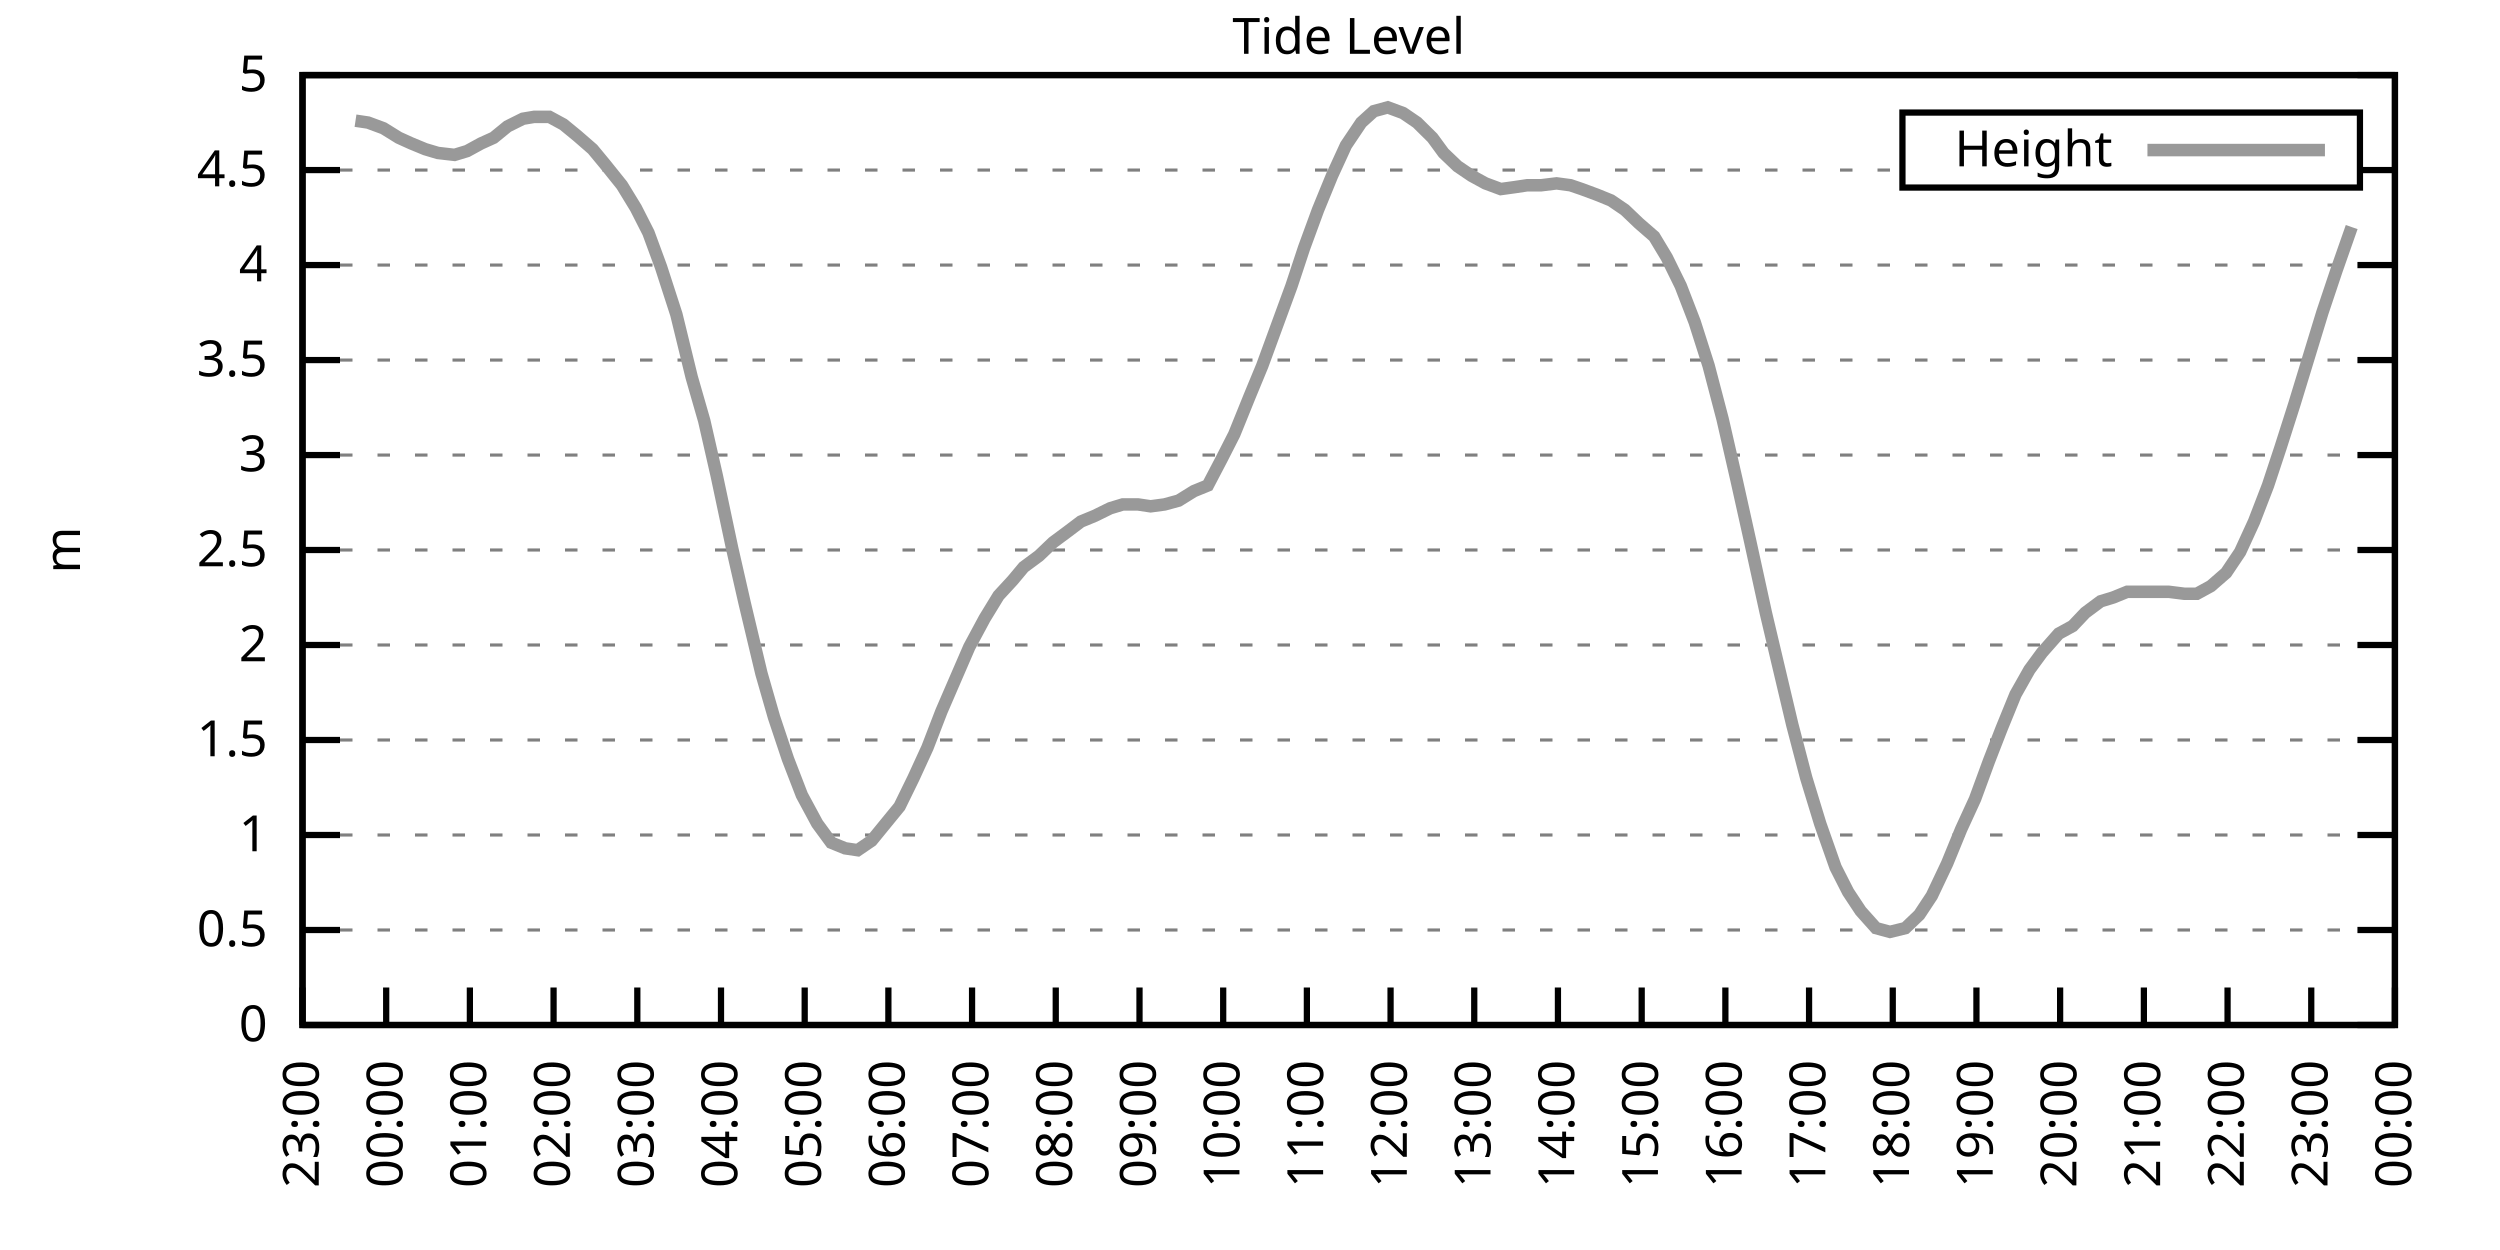
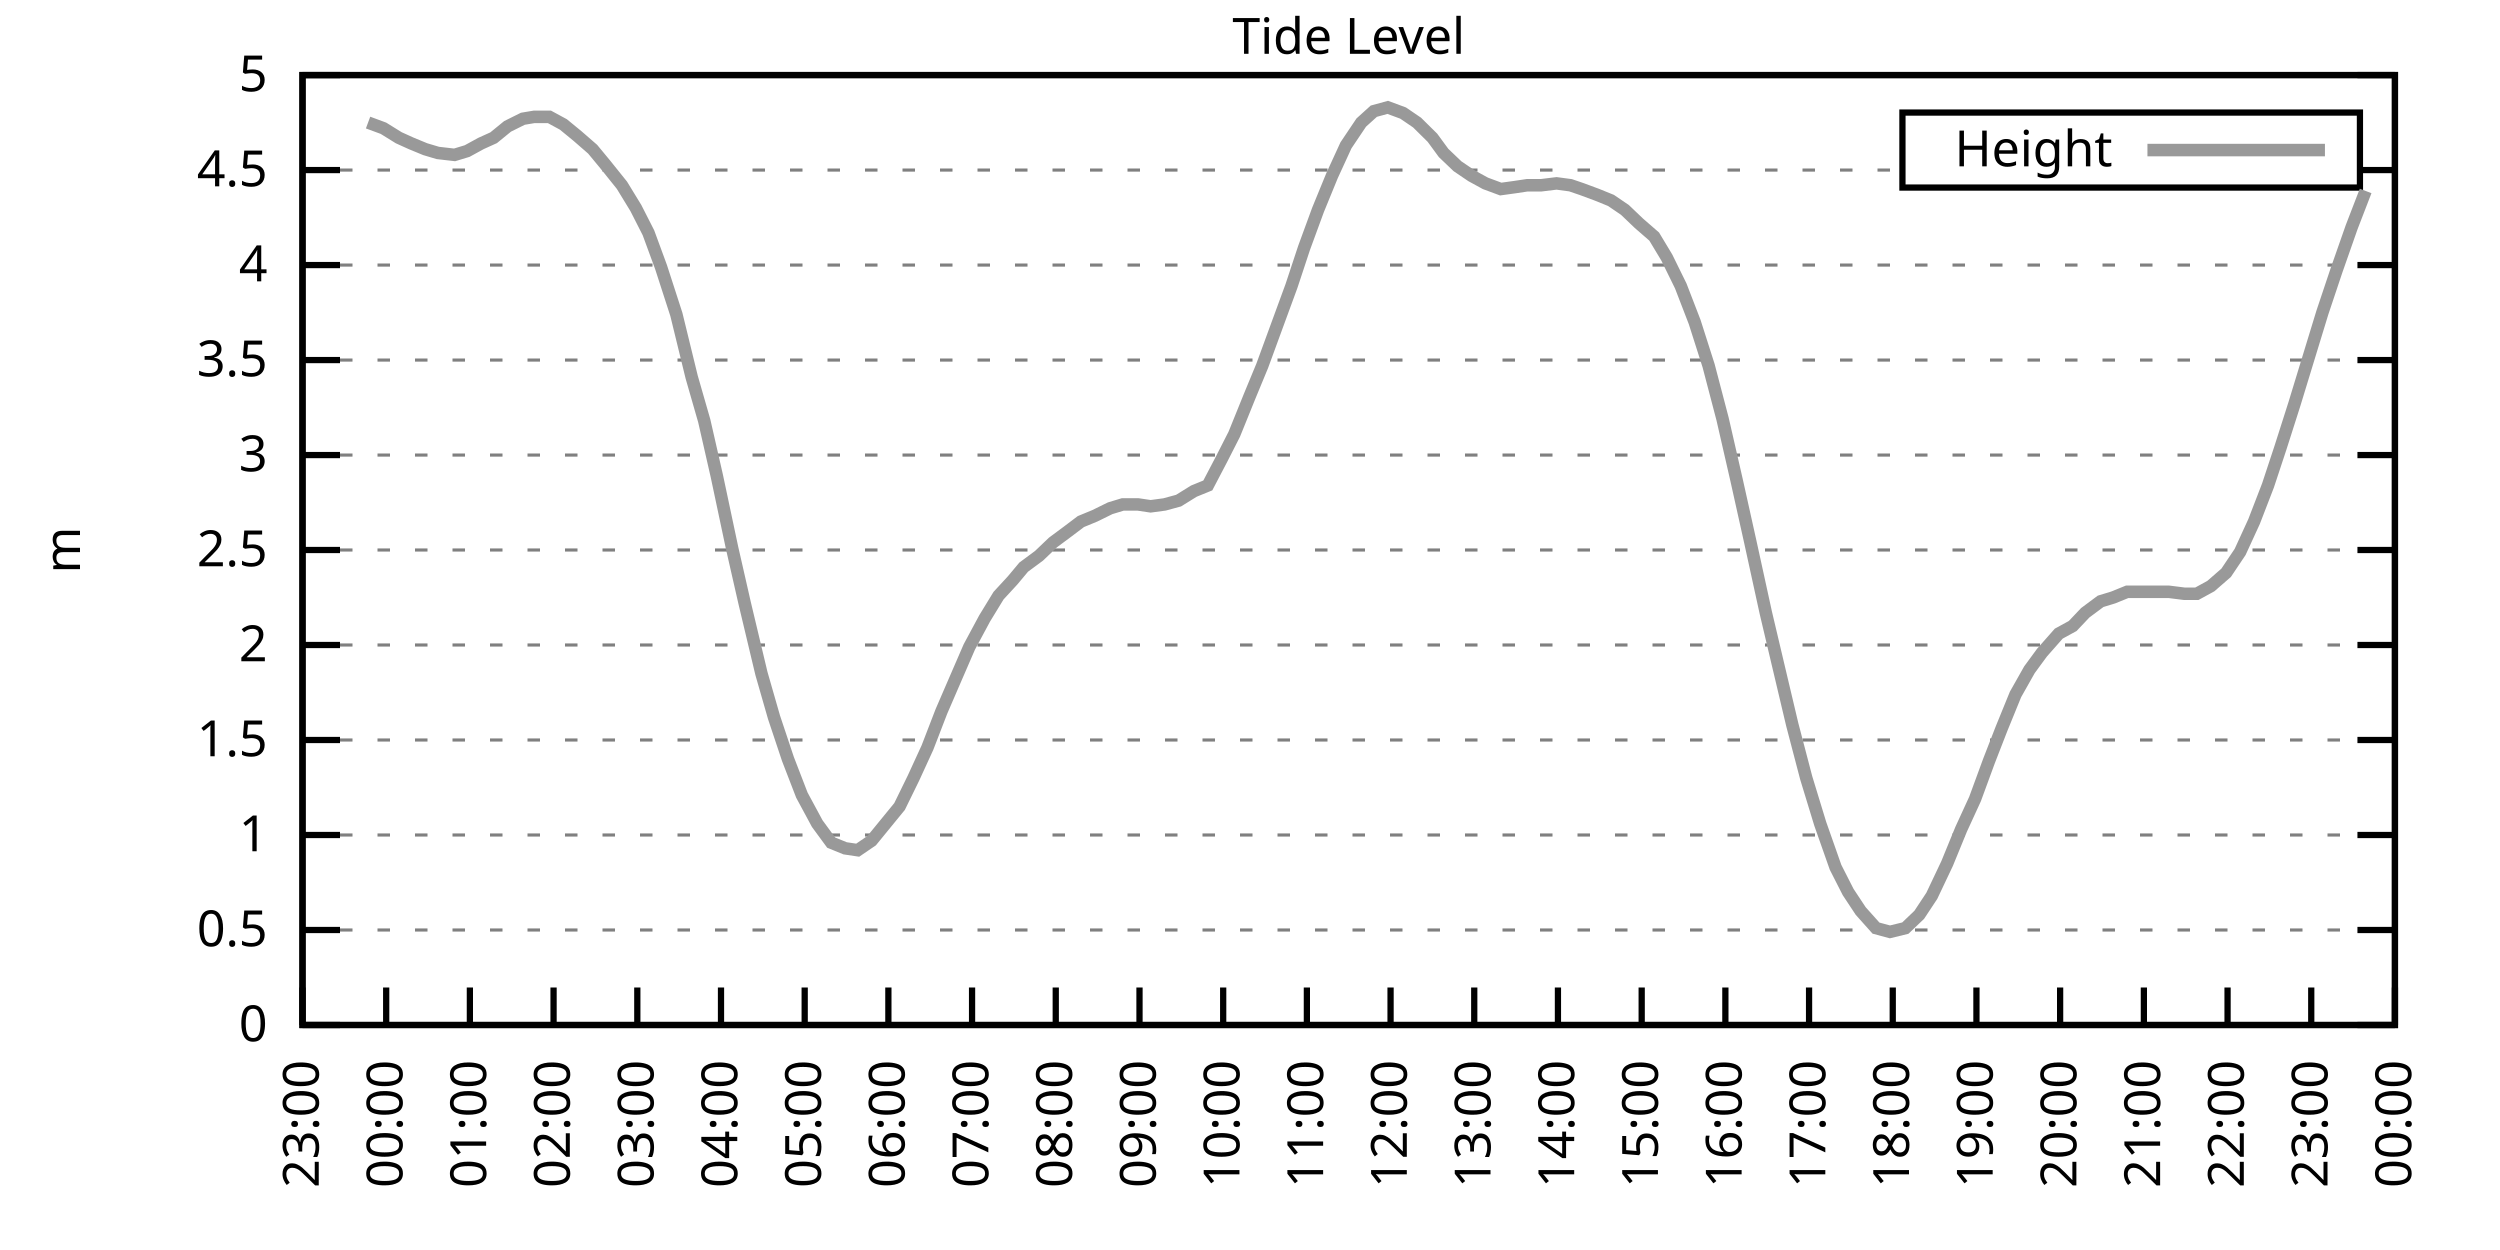
<svg xmlns="http://www.w3.org/2000/svg" xmlns:xlink="http://www.w3.org/1999/xlink" width="400" height="200" viewBox="0 0 400 200">
  <g id="gnuplot_canvas">
    <rect x="0" y="0" width="400" height="200" fill="none" />
    <defs>
      <circle id="gpDot" r="0.5" stroke-width="0.5" stroke="currentColor" />
      <path id="gpPt0" stroke-width="0.333" stroke="currentColor" d="M-1,0 h2 M0,-1 v2" />
      <path id="gpPt1" stroke-width="0.333" stroke="currentColor" d="M-1,-1 L1,1 M1,-1 L-1,1" />
      <path id="gpPt2" stroke-width="0.333" stroke="currentColor" d="M-1,0 L1,0 M0,-1 L0,1 M-1,-1 L1,1 M-1,1 L1,-1" />
      <rect id="gpPt3" stroke-width="0.333" stroke="currentColor" x="-1" y="-1" width="2" height="2" />
      <rect id="gpPt4" stroke-width="0.333" stroke="currentColor" fill="currentColor" x="-1" y="-1" width="2" height="2" />
      <circle id="gpPt5" stroke-width="0.333" stroke="currentColor" cx="0" cy="0" r="1" />
      <use xlink:href="#gpPt5" id="gpPt6" fill="currentColor" stroke="none" />
      <path id="gpPt7" stroke-width="0.333" stroke="currentColor" d="M0,-1.33 L-1.33,0.67 L1.33,0.67 z" />
      <use xlink:href="#gpPt7" id="gpPt8" fill="currentColor" stroke="none" />
      <use xlink:href="#gpPt7" id="gpPt9" stroke="currentColor" transform="rotate(180)" />
      <use xlink:href="#gpPt9" id="gpPt10" fill="currentColor" stroke="none" />
      <use xlink:href="#gpPt3" id="gpPt11" stroke="currentColor" transform="rotate(45)" />
      <use xlink:href="#gpPt11" id="gpPt12" fill="currentColor" stroke="none" />
      <path id="gpPt13" stroke-width="0.333" stroke="currentColor" d="M0,1.330 L1.265,0.411 L0.782,-1.067 L-0.782,-1.076 L-1.265,0.411 z" />
      <use xlink:href="#gpPt13" id="gpPt14" fill="currentColor" stroke="none" />
      <filter id="textbox" filterUnits="objectBoundingBox" x="0" y="0" height="1" width="1">
        <feFlood flood-color="white" flood-opacity="1" result="bgnd" />
        <feComposite in="SourceGraphic" in2="bgnd" operator="atop" />
      </filter>
      <filter id="greybox" filterUnits="objectBoundingBox" x="0" y="0" height="1" width="1">
        <feFlood flood-color="lightgrey" flood-opacity="1" result="grey" />
        <feComposite in="SourceGraphic" in2="grey" operator="atop" />
      </filter>
    </defs>
    <g fill="none" color="white" stroke="currentColor" stroke-width="1.00" stroke-linecap="butt" stroke-linejoin="miter">
</g>
    <g fill="none" color="black" stroke="currentColor" stroke-width="1.00" stroke-linecap="butt" stroke-linejoin="miter">
      <g stroke="none" shape-rendering="crispEdges">
        <polygon fill="rgb(255, 255, 255)" points="48.40,164.00 383.18,164.00 383.18,12.02 48.40,12.02 " />
      </g>
    </g>
    <g fill="none" color="black" stroke="currentColor" stroke-width="1.00" stroke-linecap="butt" stroke-linejoin="miter">
</g>
    <g fill="none" color="black" stroke="black" stroke-width="0.50" stroke-linecap="butt" stroke-linejoin="miter">
</g>
    <g fill="none" color="gray" stroke="currentColor" stroke-width="0.50" stroke-linecap="butt" stroke-linejoin="miter">
      <path stroke="gray" stroke-dasharray="2,4" class="gridline" d="M48.40,164.00 L383.19,164.00  " />
    </g>
    <g fill="none" color="gray" stroke="gray" stroke-width="1.00" stroke-linecap="butt" stroke-linejoin="miter">
</g>
    <g fill="none" color="black" stroke="currentColor" stroke-width="1.00" stroke-linecap="butt" stroke-linejoin="miter">
      <path stroke="black" d="M48.40,164.00 L54.40,164.00 M383.19,164.00 L377.19,164.00  " />
      <g transform="translate(42.80,166.60)" stroke="none" fill="black" font-family="Sans" font-size="8.00" text-anchor="end">
        <text>
          <tspan font-family="Sans"> 0</tspan>
        </text>
      </g>
    </g>
    <g fill="none" color="black" stroke="currentColor" stroke-width="1.00" stroke-linecap="butt" stroke-linejoin="miter">
</g>
    <g fill="none" color="black" stroke="black" stroke-width="0.50" stroke-linecap="butt" stroke-linejoin="miter">
</g>
    <g fill="none" color="gray" stroke="currentColor" stroke-width="0.50" stroke-linecap="butt" stroke-linejoin="miter">
      <path stroke="gray" stroke-dasharray="2,4" class="gridline" d="M48.40,148.80 L383.19,148.80  " />
    </g>
    <g fill="none" color="gray" stroke="gray" stroke-width="1.00" stroke-linecap="butt" stroke-linejoin="miter">
</g>
    <g fill="none" color="black" stroke="currentColor" stroke-width="1.00" stroke-linecap="butt" stroke-linejoin="miter">
      <path stroke="black" d="M48.40,148.80 L54.40,148.80 M383.19,148.80 L377.19,148.80  " />
      <g transform="translate(42.80,151.40)" stroke="none" fill="black" font-family="Sans" font-size="8.00" text-anchor="end">
        <text>
          <tspan font-family="Sans"> 0.5</tspan>
        </text>
      </g>
    </g>
    <g fill="none" color="black" stroke="currentColor" stroke-width="1.00" stroke-linecap="butt" stroke-linejoin="miter">
</g>
    <g fill="none" color="black" stroke="black" stroke-width="0.50" stroke-linecap="butt" stroke-linejoin="miter">
</g>
    <g fill="none" color="gray" stroke="currentColor" stroke-width="0.50" stroke-linecap="butt" stroke-linejoin="miter">
      <path stroke="gray" stroke-dasharray="2,4" class="gridline" d="M48.40,133.60 L383.19,133.60  " />
    </g>
    <g fill="none" color="gray" stroke="gray" stroke-width="1.00" stroke-linecap="butt" stroke-linejoin="miter">
</g>
    <g fill="none" color="black" stroke="currentColor" stroke-width="1.00" stroke-linecap="butt" stroke-linejoin="miter">
      <path stroke="black" d="M48.40,133.60 L54.40,133.60 M383.19,133.60 L377.19,133.60  " />
      <g transform="translate(42.80,136.20)" stroke="none" fill="black" font-family="Sans" font-size="8.00" text-anchor="end">
        <text>
          <tspan font-family="Sans"> 1</tspan>
        </text>
      </g>
    </g>
    <g fill="none" color="black" stroke="currentColor" stroke-width="1.00" stroke-linecap="butt" stroke-linejoin="miter">
</g>
    <g fill="none" color="black" stroke="black" stroke-width="0.50" stroke-linecap="butt" stroke-linejoin="miter">
</g>
    <g fill="none" color="gray" stroke="currentColor" stroke-width="0.50" stroke-linecap="butt" stroke-linejoin="miter">
      <path stroke="gray" stroke-dasharray="2,4" class="gridline" d="M48.40,118.40 L383.19,118.40  " />
    </g>
    <g fill="none" color="gray" stroke="gray" stroke-width="1.00" stroke-linecap="butt" stroke-linejoin="miter">
</g>
    <g fill="none" color="black" stroke="currentColor" stroke-width="1.00" stroke-linecap="butt" stroke-linejoin="miter">
      <path stroke="black" d="M48.40,118.40 L54.40,118.40 M383.19,118.40 L377.19,118.40  " />
      <g transform="translate(42.80,121.00)" stroke="none" fill="black" font-family="Sans" font-size="8.00" text-anchor="end">
        <text>
          <tspan font-family="Sans"> 1.5</tspan>
        </text>
      </g>
    </g>
    <g fill="none" color="black" stroke="currentColor" stroke-width="1.00" stroke-linecap="butt" stroke-linejoin="miter">
</g>
    <g fill="none" color="black" stroke="black" stroke-width="0.50" stroke-linecap="butt" stroke-linejoin="miter">
</g>
    <g fill="none" color="gray" stroke="currentColor" stroke-width="0.50" stroke-linecap="butt" stroke-linejoin="miter">
      <path stroke="gray" stroke-dasharray="2,4" class="gridline" d="M48.40,103.20 L383.19,103.20  " />
    </g>
    <g fill="none" color="gray" stroke="gray" stroke-width="1.00" stroke-linecap="butt" stroke-linejoin="miter">
</g>
    <g fill="none" color="black" stroke="currentColor" stroke-width="1.00" stroke-linecap="butt" stroke-linejoin="miter">
      <path stroke="black" d="M48.40,103.20 L54.40,103.20 M383.19,103.20 L377.19,103.20  " />
      <g transform="translate(42.80,105.80)" stroke="none" fill="black" font-family="Sans" font-size="8.00" text-anchor="end">
        <text>
          <tspan font-family="Sans"> 2</tspan>
        </text>
      </g>
    </g>
    <g fill="none" color="black" stroke="currentColor" stroke-width="1.00" stroke-linecap="butt" stroke-linejoin="miter">
</g>
    <g fill="none" color="black" stroke="black" stroke-width="0.50" stroke-linecap="butt" stroke-linejoin="miter">
</g>
    <g fill="none" color="gray" stroke="currentColor" stroke-width="0.50" stroke-linecap="butt" stroke-linejoin="miter">
      <path stroke="gray" stroke-dasharray="2,4" class="gridline" d="M48.40,88.00 L383.19,88.00  " />
    </g>
    <g fill="none" color="gray" stroke="gray" stroke-width="1.00" stroke-linecap="butt" stroke-linejoin="miter">
</g>
    <g fill="none" color="black" stroke="currentColor" stroke-width="1.00" stroke-linecap="butt" stroke-linejoin="miter">
      <path stroke="black" d="M48.40,88.00 L54.40,88.00 M383.19,88.00 L377.19,88.00  " />
      <g transform="translate(42.80,90.60)" stroke="none" fill="black" font-family="Sans" font-size="8.00" text-anchor="end">
        <text>
          <tspan font-family="Sans"> 2.5</tspan>
        </text>
      </g>
    </g>
    <g fill="none" color="black" stroke="currentColor" stroke-width="1.00" stroke-linecap="butt" stroke-linejoin="miter">
</g>
    <g fill="none" color="black" stroke="black" stroke-width="0.50" stroke-linecap="butt" stroke-linejoin="miter">
</g>
    <g fill="none" color="gray" stroke="currentColor" stroke-width="0.50" stroke-linecap="butt" stroke-linejoin="miter">
      <path stroke="gray" stroke-dasharray="2,4" class="gridline" d="M48.40,72.81 L383.19,72.81  " />
    </g>
    <g fill="none" color="gray" stroke="gray" stroke-width="1.00" stroke-linecap="butt" stroke-linejoin="miter">
</g>
    <g fill="none" color="black" stroke="currentColor" stroke-width="1.00" stroke-linecap="butt" stroke-linejoin="miter">
      <path stroke="black" d="M48.40,72.81 L54.40,72.81 M383.19,72.81 L377.19,72.81  " />
      <g transform="translate(42.80,75.41)" stroke="none" fill="black" font-family="Sans" font-size="8.00" text-anchor="end">
        <text>
          <tspan font-family="Sans"> 3</tspan>
        </text>
      </g>
    </g>
    <g fill="none" color="black" stroke="currentColor" stroke-width="1.00" stroke-linecap="butt" stroke-linejoin="miter">
</g>
    <g fill="none" color="black" stroke="black" stroke-width="0.50" stroke-linecap="butt" stroke-linejoin="miter">
</g>
    <g fill="none" color="gray" stroke="currentColor" stroke-width="0.50" stroke-linecap="butt" stroke-linejoin="miter">
      <path stroke="gray" stroke-dasharray="2,4" class="gridline" d="M48.40,57.61 L383.19,57.61  " />
    </g>
    <g fill="none" color="gray" stroke="gray" stroke-width="1.00" stroke-linecap="butt" stroke-linejoin="miter">
</g>
    <g fill="none" color="black" stroke="currentColor" stroke-width="1.00" stroke-linecap="butt" stroke-linejoin="miter">
      <path stroke="black" d="M48.40,57.61 L54.40,57.61 M383.19,57.61 L377.19,57.61  " />
      <g transform="translate(42.80,60.21)" stroke="none" fill="black" font-family="Sans" font-size="8.00" text-anchor="end">
        <text>
          <tspan font-family="Sans"> 3.5</tspan>
        </text>
      </g>
    </g>
    <g fill="none" color="black" stroke="currentColor" stroke-width="1.00" stroke-linecap="butt" stroke-linejoin="miter">
</g>
    <g fill="none" color="black" stroke="black" stroke-width="0.50" stroke-linecap="butt" stroke-linejoin="miter">
</g>
    <g fill="none" color="gray" stroke="currentColor" stroke-width="0.50" stroke-linecap="butt" stroke-linejoin="miter">
      <path stroke="gray" stroke-dasharray="2,4" class="gridline" d="M48.40,42.41 L383.19,42.41  " />
    </g>
    <g fill="none" color="gray" stroke="gray" stroke-width="1.00" stroke-linecap="butt" stroke-linejoin="miter">
</g>
    <g fill="none" color="black" stroke="currentColor" stroke-width="1.00" stroke-linecap="butt" stroke-linejoin="miter">
      <path stroke="black" d="M48.40,42.41 L54.40,42.41 M383.19,42.41 L377.19,42.41  " />
      <g transform="translate(42.80,45.01)" stroke="none" fill="black" font-family="Sans" font-size="8.00" text-anchor="end">
        <text>
          <tspan font-family="Sans"> 4</tspan>
        </text>
      </g>
    </g>
    <g fill="none" color="black" stroke="currentColor" stroke-width="1.00" stroke-linecap="butt" stroke-linejoin="miter">
</g>
    <g fill="none" color="black" stroke="black" stroke-width="0.50" stroke-linecap="butt" stroke-linejoin="miter">
</g>
    <g fill="none" color="gray" stroke="currentColor" stroke-width="0.50" stroke-linecap="butt" stroke-linejoin="miter">
      <path stroke="gray" stroke-dasharray="2,4" class="gridline" d="M48.40,27.21 L304.39,27.21 M377.59,27.21 L383.19,27.21  " />
    </g>
    <g fill="none" color="gray" stroke="gray" stroke-width="1.00" stroke-linecap="butt" stroke-linejoin="miter">
</g>
    <g fill="none" color="black" stroke="currentColor" stroke-width="1.00" stroke-linecap="butt" stroke-linejoin="miter">
      <path stroke="black" d="M48.40,27.21 L54.40,27.21 M383.19,27.21 L377.19,27.21  " />
      <g transform="translate(42.80,29.81)" stroke="none" fill="black" font-family="Sans" font-size="8.00" text-anchor="end">
        <text>
          <tspan font-family="Sans"> 4.5</tspan>
        </text>
      </g>
    </g>
    <g fill="none" color="black" stroke="currentColor" stroke-width="1.00" stroke-linecap="butt" stroke-linejoin="miter">
</g>
    <g fill="none" color="black" stroke="black" stroke-width="0.50" stroke-linecap="butt" stroke-linejoin="miter">
</g>
    <g fill="none" color="gray" stroke="currentColor" stroke-width="0.50" stroke-linecap="butt" stroke-linejoin="miter">
      <path stroke="gray" stroke-dasharray="2,4" class="gridline" d="M48.40,12.01 L383.19,12.01  " />
    </g>
    <g fill="none" color="gray" stroke="gray" stroke-width="1.00" stroke-linecap="butt" stroke-linejoin="miter">
</g>
    <g fill="none" color="black" stroke="currentColor" stroke-width="1.00" stroke-linecap="butt" stroke-linejoin="miter">
      <path stroke="black" d="M48.40,12.01 L54.40,12.01 M383.19,12.01 L377.19,12.01  " />
      <g transform="translate(42.80,14.61)" stroke="none" fill="black" font-family="Sans" font-size="8.00" text-anchor="end">
        <text>
          <tspan font-family="Sans"> 5</tspan>
        </text>
      </g>
    </g>
    <g fill="none" color="black" stroke="currentColor" stroke-width="1.00" stroke-linecap="butt" stroke-linejoin="miter">
      <path stroke="black" d="M48.40,164.00 L48.40,158.00  " />
      <g transform="translate(51.00,169.60) rotate(270.00)" stroke="none" fill="black" font-family="Sans" font-size="8.00" text-anchor="end">
        <text>
          <tspan font-family="Sans">23:00</tspan>
        </text>
      </g>
    </g>
    <g fill="none" color="black" stroke="currentColor" stroke-width="1.00" stroke-linecap="butt" stroke-linejoin="miter">
      <path stroke="black" d="M61.79,164.00 L61.79,158.00  " />
      <g transform="translate(64.39,169.60) rotate(270.00)" stroke="none" fill="black" font-family="Sans" font-size="8.00" text-anchor="end">
        <text>
          <tspan font-family="Sans">00:00</tspan>
        </text>
      </g>
    </g>
    <g fill="none" color="black" stroke="currentColor" stroke-width="1.00" stroke-linecap="butt" stroke-linejoin="miter">
      <path stroke="black" d="M75.18,164.00 L75.18,158.00  " />
      <g transform="translate(77.78,169.60) rotate(270.00)" stroke="none" fill="black" font-family="Sans" font-size="8.00" text-anchor="end">
        <text>
          <tspan font-family="Sans">01:00</tspan>
        </text>
      </g>
    </g>
    <g fill="none" color="black" stroke="currentColor" stroke-width="1.00" stroke-linecap="butt" stroke-linejoin="miter">
      <path stroke="black" d="M88.57,164.00 L88.57,158.00  " />
      <g transform="translate(91.17,169.60) rotate(270.00)" stroke="none" fill="black" font-family="Sans" font-size="8.00" text-anchor="end">
        <text>
          <tspan font-family="Sans">02:00</tspan>
        </text>
      </g>
    </g>
    <g fill="none" color="black" stroke="currentColor" stroke-width="1.00" stroke-linecap="butt" stroke-linejoin="miter">
      <path stroke="black" d="M101.97,164.00 L101.97,158.00  " />
      <g transform="translate(104.57,169.60) rotate(270.00)" stroke="none" fill="black" font-family="Sans" font-size="8.00" text-anchor="end">
        <text>
          <tspan font-family="Sans">03:00</tspan>
        </text>
      </g>
    </g>
    <g fill="none" color="black" stroke="currentColor" stroke-width="1.00" stroke-linecap="butt" stroke-linejoin="miter">
      <path stroke="black" d="M115.36,164.00 L115.36,158.00  " />
      <g transform="translate(117.96,169.60) rotate(270.00)" stroke="none" fill="black" font-family="Sans" font-size="8.00" text-anchor="end">
        <text>
          <tspan font-family="Sans">04:00</tspan>
        </text>
      </g>
    </g>
    <g fill="none" color="black" stroke="currentColor" stroke-width="1.00" stroke-linecap="butt" stroke-linejoin="miter">
      <path stroke="black" d="M128.75,164.00 L128.75,158.00  " />
      <g transform="translate(131.35,169.60) rotate(270.00)" stroke="none" fill="black" font-family="Sans" font-size="8.00" text-anchor="end">
        <text>
          <tspan font-family="Sans">05:00</tspan>
        </text>
      </g>
    </g>
    <g fill="none" color="black" stroke="currentColor" stroke-width="1.00" stroke-linecap="butt" stroke-linejoin="miter">
      <path stroke="black" d="M142.14,164.00 L142.14,158.00  " />
      <g transform="translate(144.74,169.60) rotate(270.00)" stroke="none" fill="black" font-family="Sans" font-size="8.00" text-anchor="end">
        <text>
          <tspan font-family="Sans">06:00</tspan>
        </text>
      </g>
    </g>
    <g fill="none" color="black" stroke="currentColor" stroke-width="1.00" stroke-linecap="butt" stroke-linejoin="miter">
      <path stroke="black" d="M155.53,164.00 L155.53,158.00  " />
      <g transform="translate(158.13,169.60) rotate(270.00)" stroke="none" fill="black" font-family="Sans" font-size="8.00" text-anchor="end">
        <text>
          <tspan font-family="Sans">07:00</tspan>
        </text>
      </g>
    </g>
    <g fill="none" color="black" stroke="currentColor" stroke-width="1.00" stroke-linecap="butt" stroke-linejoin="miter">
      <path stroke="black" d="M168.92,164.00 L168.92,158.00  " />
      <g transform="translate(171.52,169.60) rotate(270.00)" stroke="none" fill="black" font-family="Sans" font-size="8.00" text-anchor="end">
        <text>
          <tspan font-family="Sans">08:00</tspan>
        </text>
      </g>
    </g>
    <g fill="none" color="black" stroke="currentColor" stroke-width="1.00" stroke-linecap="butt" stroke-linejoin="miter">
      <path stroke="black" d="M182.32,164.00 L182.32,158.00  " />
      <g transform="translate(184.92,169.60) rotate(270.00)" stroke="none" fill="black" font-family="Sans" font-size="8.00" text-anchor="end">
        <text>
          <tspan font-family="Sans">09:00</tspan>
        </text>
      </g>
    </g>
    <g fill="none" color="black" stroke="currentColor" stroke-width="1.00" stroke-linecap="butt" stroke-linejoin="miter">
      <path stroke="black" d="M195.71,164.00 L195.71,158.00  " />
      <g transform="translate(198.31,169.60) rotate(270.00)" stroke="none" fill="black" font-family="Sans" font-size="8.00" text-anchor="end">
        <text>
          <tspan font-family="Sans">10:00</tspan>
        </text>
      </g>
    </g>
    <g fill="none" color="black" stroke="currentColor" stroke-width="1.00" stroke-linecap="butt" stroke-linejoin="miter">
      <path stroke="black" d="M209.10,164.00 L209.10,158.00  " />
      <g transform="translate(211.70,169.60) rotate(270.00)" stroke="none" fill="black" font-family="Sans" font-size="8.00" text-anchor="end">
        <text>
          <tspan font-family="Sans">11:00</tspan>
        </text>
      </g>
    </g>
    <g fill="none" color="black" stroke="currentColor" stroke-width="1.00" stroke-linecap="butt" stroke-linejoin="miter">
      <path stroke="black" d="M222.49,164.00 L222.49,158.00  " />
      <g transform="translate(225.09,169.60) rotate(270.00)" stroke="none" fill="black" font-family="Sans" font-size="8.00" text-anchor="end">
        <text>
          <tspan font-family="Sans">12:00</tspan>
        </text>
      </g>
    </g>
    <g fill="none" color="black" stroke="currentColor" stroke-width="1.00" stroke-linecap="butt" stroke-linejoin="miter">
      <path stroke="black" d="M235.88,164.00 L235.88,158.00  " />
      <g transform="translate(238.48,169.60) rotate(270.00)" stroke="none" fill="black" font-family="Sans" font-size="8.00" text-anchor="end">
        <text>
          <tspan font-family="Sans">13:00</tspan>
        </text>
      </g>
    </g>
    <g fill="none" color="black" stroke="currentColor" stroke-width="1.00" stroke-linecap="butt" stroke-linejoin="miter">
      <path stroke="black" d="M249.27,164.00 L249.27,158.00  " />
      <g transform="translate(251.87,169.60) rotate(270.00)" stroke="none" fill="black" font-family="Sans" font-size="8.00" text-anchor="end">
        <text>
          <tspan font-family="Sans">14:00</tspan>
        </text>
      </g>
    </g>
    <g fill="none" color="black" stroke="currentColor" stroke-width="1.00" stroke-linecap="butt" stroke-linejoin="miter">
      <path stroke="black" d="M262.67,164.00 L262.67,158.00  " />
      <g transform="translate(265.27,169.60) rotate(270.00)" stroke="none" fill="black" font-family="Sans" font-size="8.00" text-anchor="end">
        <text>
          <tspan font-family="Sans">15:00</tspan>
        </text>
      </g>
    </g>
    <g fill="none" color="black" stroke="currentColor" stroke-width="1.00" stroke-linecap="butt" stroke-linejoin="miter">
      <path stroke="black" d="M276.06,164.00 L276.06,158.00  " />
      <g transform="translate(278.66,169.60) rotate(270.00)" stroke="none" fill="black" font-family="Sans" font-size="8.00" text-anchor="end">
        <text>
          <tspan font-family="Sans">16:00</tspan>
        </text>
      </g>
    </g>
    <g fill="none" color="black" stroke="currentColor" stroke-width="1.00" stroke-linecap="butt" stroke-linejoin="miter">
      <path stroke="black" d="M289.45,164.00 L289.45,158.00  " />
      <g transform="translate(292.05,169.60) rotate(270.00)" stroke="none" fill="black" font-family="Sans" font-size="8.00" text-anchor="end">
        <text>
          <tspan font-family="Sans">17:00</tspan>
        </text>
      </g>
    </g>
    <g fill="none" color="black" stroke="currentColor" stroke-width="1.00" stroke-linecap="butt" stroke-linejoin="miter">
      <path stroke="black" d="M302.84,164.00 L302.84,158.00  " />
      <g transform="translate(305.44,169.60) rotate(270.00)" stroke="none" fill="black" font-family="Sans" font-size="8.00" text-anchor="end">
        <text>
          <tspan font-family="Sans">18:00</tspan>
        </text>
      </g>
    </g>
    <g fill="none" color="black" stroke="currentColor" stroke-width="1.00" stroke-linecap="butt" stroke-linejoin="miter">
      <path stroke="black" d="M316.23,164.00 L316.23,158.00  " />
      <g transform="translate(318.83,169.60) rotate(270.00)" stroke="none" fill="black" font-family="Sans" font-size="8.00" text-anchor="end">
        <text>
          <tspan font-family="Sans">19:00</tspan>
        </text>
      </g>
    </g>
    <g fill="none" color="black" stroke="currentColor" stroke-width="1.00" stroke-linecap="butt" stroke-linejoin="miter">
      <path stroke="black" d="M329.62,164.00 L329.62,158.00  " />
      <g transform="translate(332.22,169.60) rotate(270.00)" stroke="none" fill="black" font-family="Sans" font-size="8.00" text-anchor="end">
        <text>
          <tspan font-family="Sans">20:00</tspan>
        </text>
      </g>
    </g>
    <g fill="none" color="black" stroke="currentColor" stroke-width="1.00" stroke-linecap="butt" stroke-linejoin="miter">
      <path stroke="black" d="M343.02,164.00 L343.02,158.00  " />
      <g transform="translate(345.62,169.60) rotate(270.00)" stroke="none" fill="black" font-family="Sans" font-size="8.00" text-anchor="end">
        <text>
          <tspan font-family="Sans">21:00</tspan>
        </text>
      </g>
    </g>
    <g fill="none" color="black" stroke="currentColor" stroke-width="1.00" stroke-linecap="butt" stroke-linejoin="miter">
      <path stroke="black" d="M356.41,164.00 L356.41,158.00  " />
      <g transform="translate(359.01,169.60) rotate(270.00)" stroke="none" fill="black" font-family="Sans" font-size="8.00" text-anchor="end">
        <text>
          <tspan font-family="Sans">22:00</tspan>
        </text>
      </g>
    </g>
    <g fill="none" color="black" stroke="currentColor" stroke-width="1.00" stroke-linecap="butt" stroke-linejoin="miter">
      <path stroke="black" d="M369.80,164.00 L369.80,158.00  " />
      <g transform="translate(372.40,169.60) rotate(270.00)" stroke="none" fill="black" font-family="Sans" font-size="8.00" text-anchor="end">
        <text>
          <tspan font-family="Sans">23:00</tspan>
        </text>
      </g>
    </g>
    <g fill="none" color="black" stroke="currentColor" stroke-width="1.00" stroke-linecap="butt" stroke-linejoin="miter">
      <path stroke="black" d="M383.19,164.00 L383.19,158.00  " />
      <g transform="translate(385.79,169.60) rotate(270.00)" stroke="none" fill="black" font-family="Sans" font-size="8.00" text-anchor="end">
        <text>
          <tspan font-family="Sans">00:00</tspan>
        </text>
      </g>
    </g>
    <g fill="none" color="black" stroke="currentColor" stroke-width="1.00" stroke-linecap="butt" stroke-linejoin="miter">
</g>
    <g fill="none" color="black" stroke="currentColor" stroke-width="1.00" stroke-linecap="butt" stroke-linejoin="miter">
      <path stroke="black" d="M48.40,12.01 L48.40,164.00 L383.19,164.00 L383.19,12.01 L48.40,12.01 Z  " />
    </g>
    <g fill="none" color="black" stroke="currentColor" stroke-width="1.00" stroke-linecap="butt" stroke-linejoin="miter">
</g>
    <g fill="none" color="black" stroke="currentColor" stroke-width="1.00" stroke-linecap="butt" stroke-linejoin="miter">
      <path stroke="black" d="M304.39,30.01 L304.39,18.01 L377.59,18.01 L377.59,30.01 L304.39,30.01 Z  " />
    </g>
    <g id="Tide_level_plot_1">
      <g fill="none" color="white" stroke="black" stroke-width="2.00" stroke-linecap="butt" stroke-linejoin="miter">
</g>
      <g fill="none" color="black" stroke="currentColor" stroke-width="2.00" stroke-linecap="butt" stroke-linejoin="miter">
        <g transform="translate(337.99,26.61)" stroke="none" fill="black" font-family="Sans" font-size="8.00" text-anchor="end">
          <text>
            <tspan font-family="Sans">Height</tspan>
          </text>
        </g>
      </g>
      <g fill="none" color="black" stroke="currentColor" stroke-width="2.00" stroke-linecap="butt" stroke-linejoin="miter">
-         <path stroke="rgb(153, 153, 153)" d="M343.59,24.01 L371.99,24.01 M56.88,19.31 L58.89,19.61 L61.35,20.52 L63.80,22.04 L65.81,22.95 L68.04,23.87   L70.05,24.47 L72.73,24.78 L74.74,24.17 L76.97,22.95 L78.98,22.04 L81.21,20.22 L83.66,19.00 L85.45,18.70   L87.91,18.70 L90.14,19.91 L92.37,21.74 L94.82,23.87 L96.83,26.30 L99.51,29.64 L101.74,33.29 L103.75,37.24   L105.76,42.71 L108.22,50.31 L110.67,60.34 L112.68,67.33 L114.69,76.15 L117.14,87.70 L119.15,96.52 L121.83,107.76   L123.84,114.76 L126.07,121.44 L128.30,127.22 L130.76,131.78 L132.99,134.82 L135.22,135.73 L137.23,136.03 L139.46,134.51   L141.69,131.78 L143.93,129.04 L146.16,124.48 L148.39,119.62 L150.62,113.84 L152.85,108.68 L155.09,103.51 L157.54,98.95   L159.77,95.30 L162.01,92.87 L163.79,90.74 L166.25,88.92 L168.48,86.79 L170.93,84.97 L172.94,83.45 L175.17,82.53   L177.63,81.32 L179.64,80.71 L182.09,80.71 L184.10,81.01 L186.33,80.71 L188.57,80.10 L191.02,78.58 L193.25,77.67   L195.48,73.41 L197.49,69.46 L199.95,63.38 L201.96,58.52 L204.41,51.83 L206.64,45.75 L208.65,39.67 L210.88,33.59   L213.12,28.12 L215.35,23.26 L217.80,19.61 L219.81,17.79 L222.04,17.18 L224.50,18.09 L226.73,19.61 L229.19,22.04   L230.97,24.47 L233.20,26.60 L235.44,28.12 L237.67,29.34 L240.12,30.25 L242.36,29.94 L244.36,29.64 L246.60,29.64   L249.05,29.34 L251.28,29.64 L253.07,30.25 L255.52,31.16 L257.76,32.07 L259.99,33.59 L262.22,35.72 L264.67,37.85   L266.68,41.19 L268.92,45.75 L271.15,51.53 L273.38,58.52 L275.61,67.03 L277.84,76.76 L280.07,86.79 L282.53,98.04   L284.54,106.55 L286.77,115.97 L289.00,124.48 L291.23,131.78 L293.69,138.77 L295.70,142.72 L297.71,145.76 L300.16,148.50   L302.39,149.10 L304.85,148.50 L307.08,146.37 L309.09,143.33 L311.54,138.16 L313.78,132.69 L316.01,127.83 L318.24,121.75   L320.25,116.58 L322.48,111.11 L324.71,107.16 L326.72,104.42 L329.40,101.38 L331.63,100.16 L333.64,98.04 L336.10,96.21   L338.10,95.60 L340.34,94.69 L342.57,94.69 L344.80,94.69 L347.03,94.69 L349.49,95.00 L351.50,95.00 L353.73,93.78   L356.18,91.65 L358.42,88.31 L360.65,83.45 L362.88,77.67 L364.89,71.59 L367.12,64.60 L369.35,57.30 L371.58,50.01   L373.82,43.32 L376.27,36.33  " />
+         <path stroke="rgb(153, 153, 153)" d="M343.59,24.01 L371.99,24.01 M58.89,19.61 L61.35,20.52 L63.80,22.04 L65.81,22.95 L68.04,23.87 L70.05,24.47   L72.73,24.78 L74.74,24.17 L76.97,22.95 L78.98,22.04 L81.21,20.22 L83.66,19.00 L85.45,18.70 L87.91,18.70   L90.14,19.91 L92.37,21.74 L94.82,23.87 L96.83,26.30 L99.51,29.64 L101.74,33.29 L103.75,37.24 L105.76,42.71   L108.22,50.31 L110.67,60.34 L112.68,67.33 L114.69,76.15 L117.14,87.70 L119.15,96.52 L121.83,107.76 L123.84,114.76   L126.07,121.44 L128.30,127.22 L130.76,131.78 L132.99,134.82 L135.22,135.73 L137.23,136.03 L139.46,134.51 L141.69,131.78   L143.93,129.04 L146.16,124.48 L148.39,119.62 L150.62,113.84 L152.85,108.68 L155.09,103.51 L157.54,98.95 L159.77,95.30   L162.01,92.87 L163.79,90.74 L166.25,88.92 L168.48,86.79 L170.93,84.97 L172.94,83.45 L175.17,82.53 L177.63,81.32   L179.64,80.71 L182.09,80.71 L184.10,81.01 L186.33,80.71 L188.57,80.10 L191.02,78.58 L193.25,77.67 L195.48,73.41   L197.49,69.46 L199.95,63.38 L201.96,58.52 L204.41,51.83 L206.64,45.75 L208.65,39.67 L210.88,33.59 L213.12,28.12   L215.35,23.26 L217.80,19.61 L219.81,17.79 L222.04,17.18 L224.50,18.09 L226.73,19.61 L229.19,22.04 L230.97,24.47   L233.20,26.60 L235.44,28.12 L237.67,29.34 L240.12,30.25 L242.36,29.94 L244.36,29.64 L246.60,29.64 L249.05,29.34   L251.28,29.64 L253.07,30.25 L255.52,31.16 L257.76,32.07 L259.99,33.59 L262.22,35.72 L264.67,37.85 L266.68,41.19   L268.92,45.75 L271.15,51.53 L273.38,58.52 L275.61,67.03 L277.84,76.76 L280.07,86.79 L282.53,98.04 L284.54,106.55   L286.77,115.97 L289.00,124.48 L291.23,131.78 L293.69,138.77 L295.70,142.72 L297.71,145.76 L300.16,148.50 L302.39,149.10   L304.85,148.50 L307.08,146.37 L309.09,143.33 L311.54,138.16 L313.78,132.69 L316.01,127.83 L318.24,121.75 L320.25,116.58   L322.48,111.11 L324.71,107.16 L326.72,104.42 L329.40,101.38 L331.63,100.16 L333.64,98.04 L336.10,96.21 L338.10,95.60   L340.34,94.69 L342.57,94.69 L344.80,94.69 L347.03,94.69 L349.49,95.00 L351.50,95.00 L353.73,93.78 L356.18,91.65   L358.42,88.31 L360.65,83.45 L362.88,77.67 L364.89,71.59 L367.12,64.60 L369.35,57.30 L371.58,50.01 L373.82,43.32   L376.27,36.33 L378.50,30.55  " />
      </g>
    </g>
    <g fill="none" color="black" stroke="currentColor" stroke-width="2.00" stroke-linecap="butt" stroke-linejoin="miter">
</g>
    <g fill="none" color="black" stroke="black" stroke-width="1.00" stroke-linecap="butt" stroke-linejoin="miter">
</g>
    <g fill="none" color="black" stroke="currentColor" stroke-width="1.00" stroke-linecap="butt" stroke-linejoin="miter">
      <path stroke="black" d="M48.40,12.01 L48.40,164.00 L383.19,164.00 L383.19,12.01 L48.40,12.01 Z  " />
      <g transform="translate(12.80,88.01) rotate(270.00)" stroke="none" fill="black" font-family="Sans" font-size="8.00" text-anchor="middle">
        <text>
          <tspan font-family="Sans">m</tspan>
        </text>
      </g>
    </g>
    <g fill="none" color="black" stroke="currentColor" stroke-width="1.00" stroke-linecap="butt" stroke-linejoin="miter">
</g>
    <g fill="none" color="black" stroke="currentColor" stroke-width="1.00" stroke-linecap="butt" stroke-linejoin="miter">
      <g transform="translate(215.79,8.61)" stroke="none" fill="black" font-family="Sans" font-size="8.00" text-anchor="middle">
        <text>
          <tspan font-family="Sans">Tide Level</tspan>
        </text>
      </g>
    </g>
    <g fill="none" color="black" stroke="currentColor" stroke-width="1.00" stroke-linecap="butt" stroke-linejoin="miter">
</g>
  </g>
</svg>
